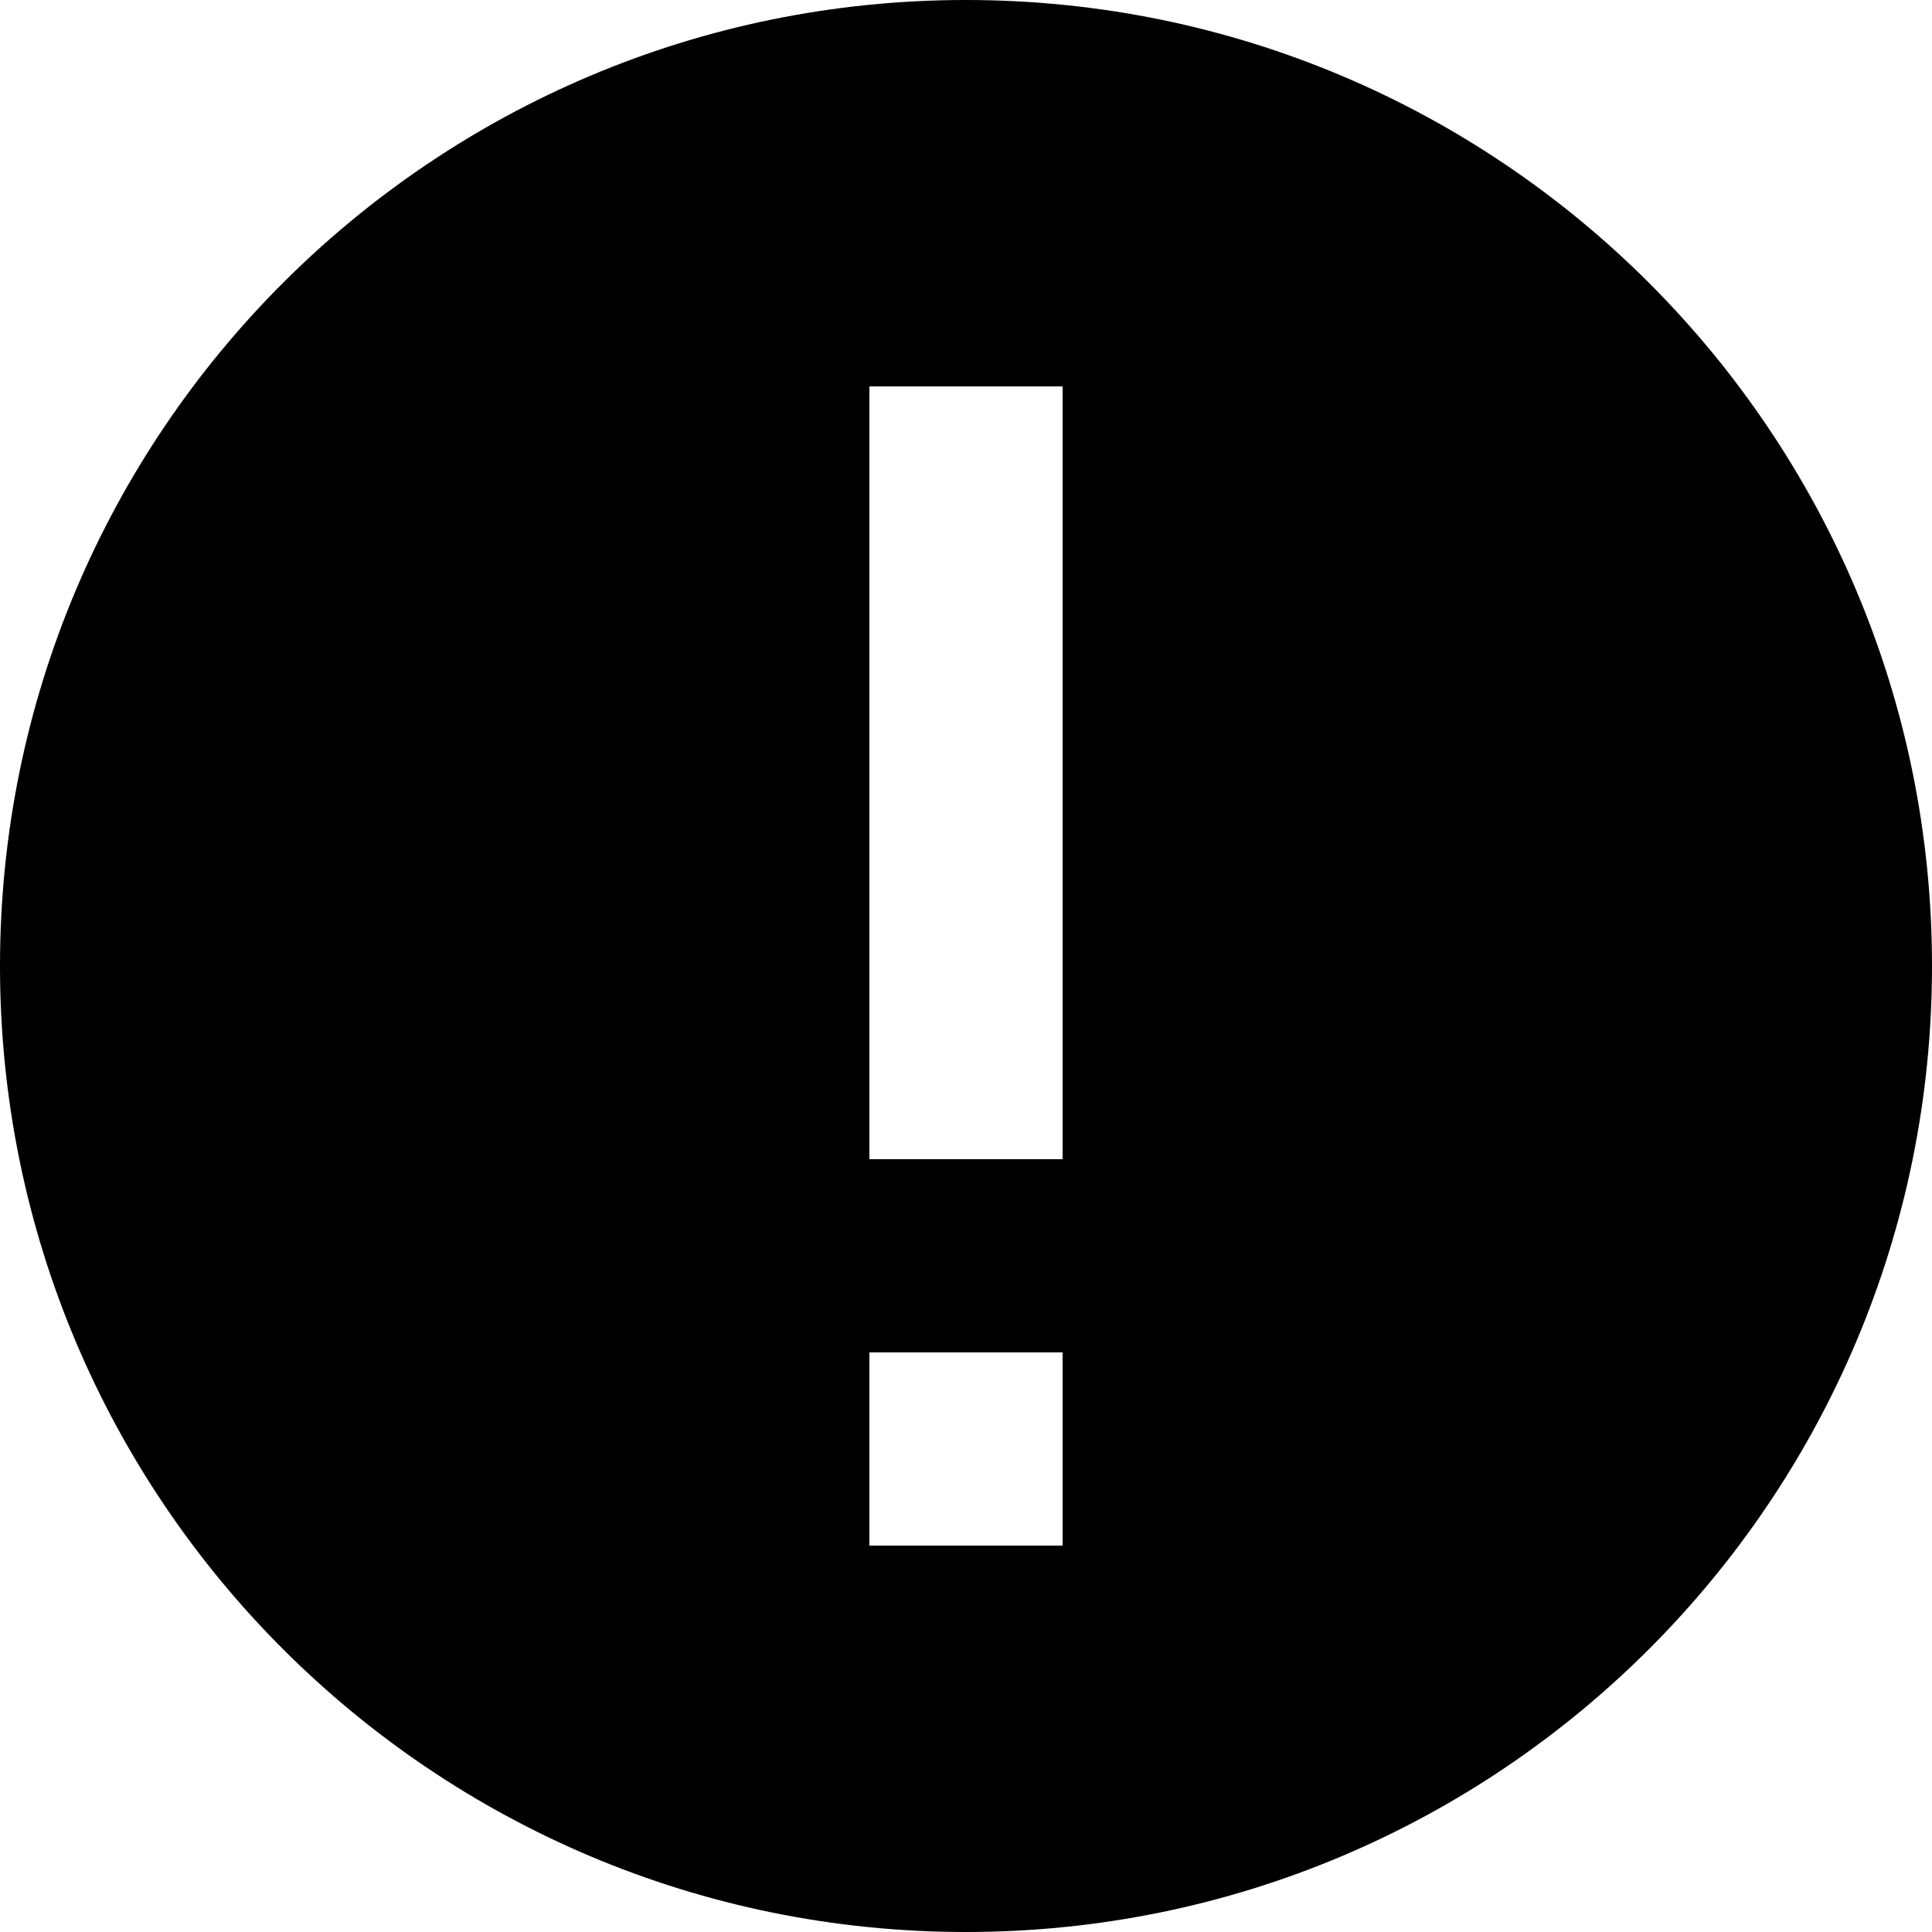
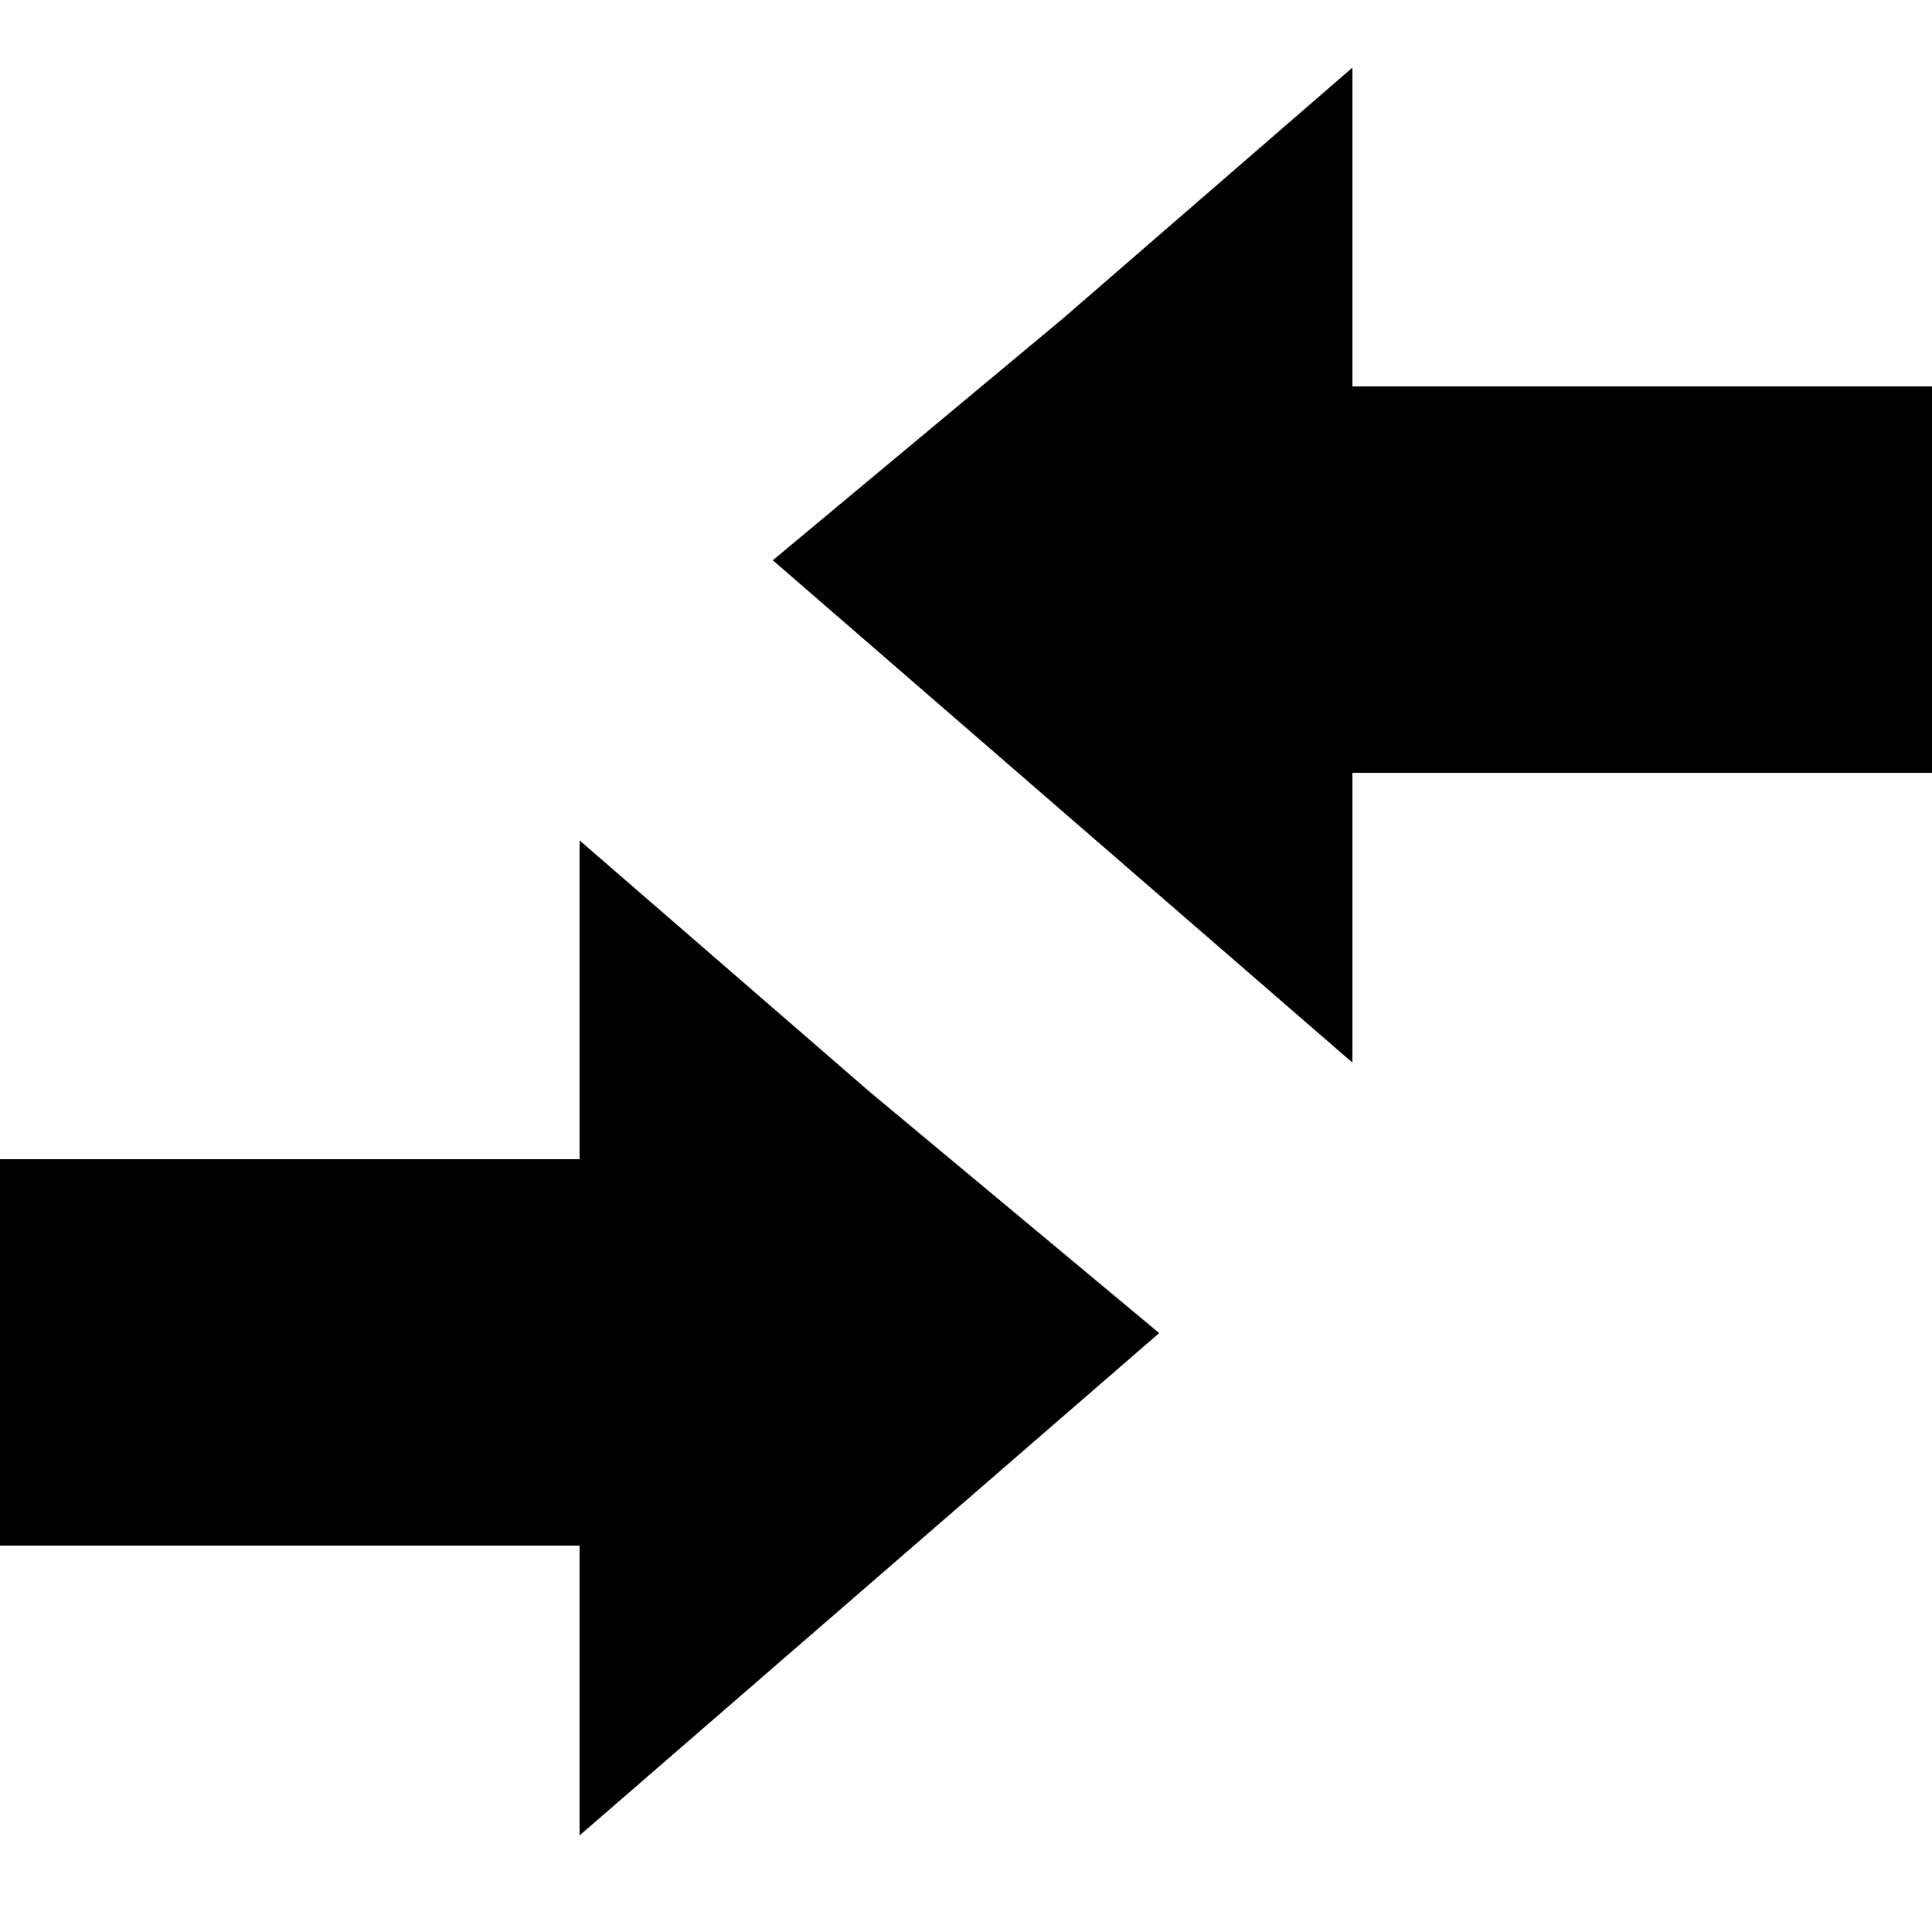
<svg xmlns="http://www.w3.org/2000/svg" width="20" height="20" viewBox="0 0 20 20">
-   <path d="M10 0a10 10 0 1 0 10 10A10 10 0 0 0 10 0zm1 16H9v-2h2zm0-4H9V4h2z" />
+   <path d="M6 8.7V12H0v4h6v3l3-2.6 3-2.6-3-2.5z M14 4V.7l-3 2.6-3 2.5 3 2.6 3 2.6V8h6V4z" />
</svg>
